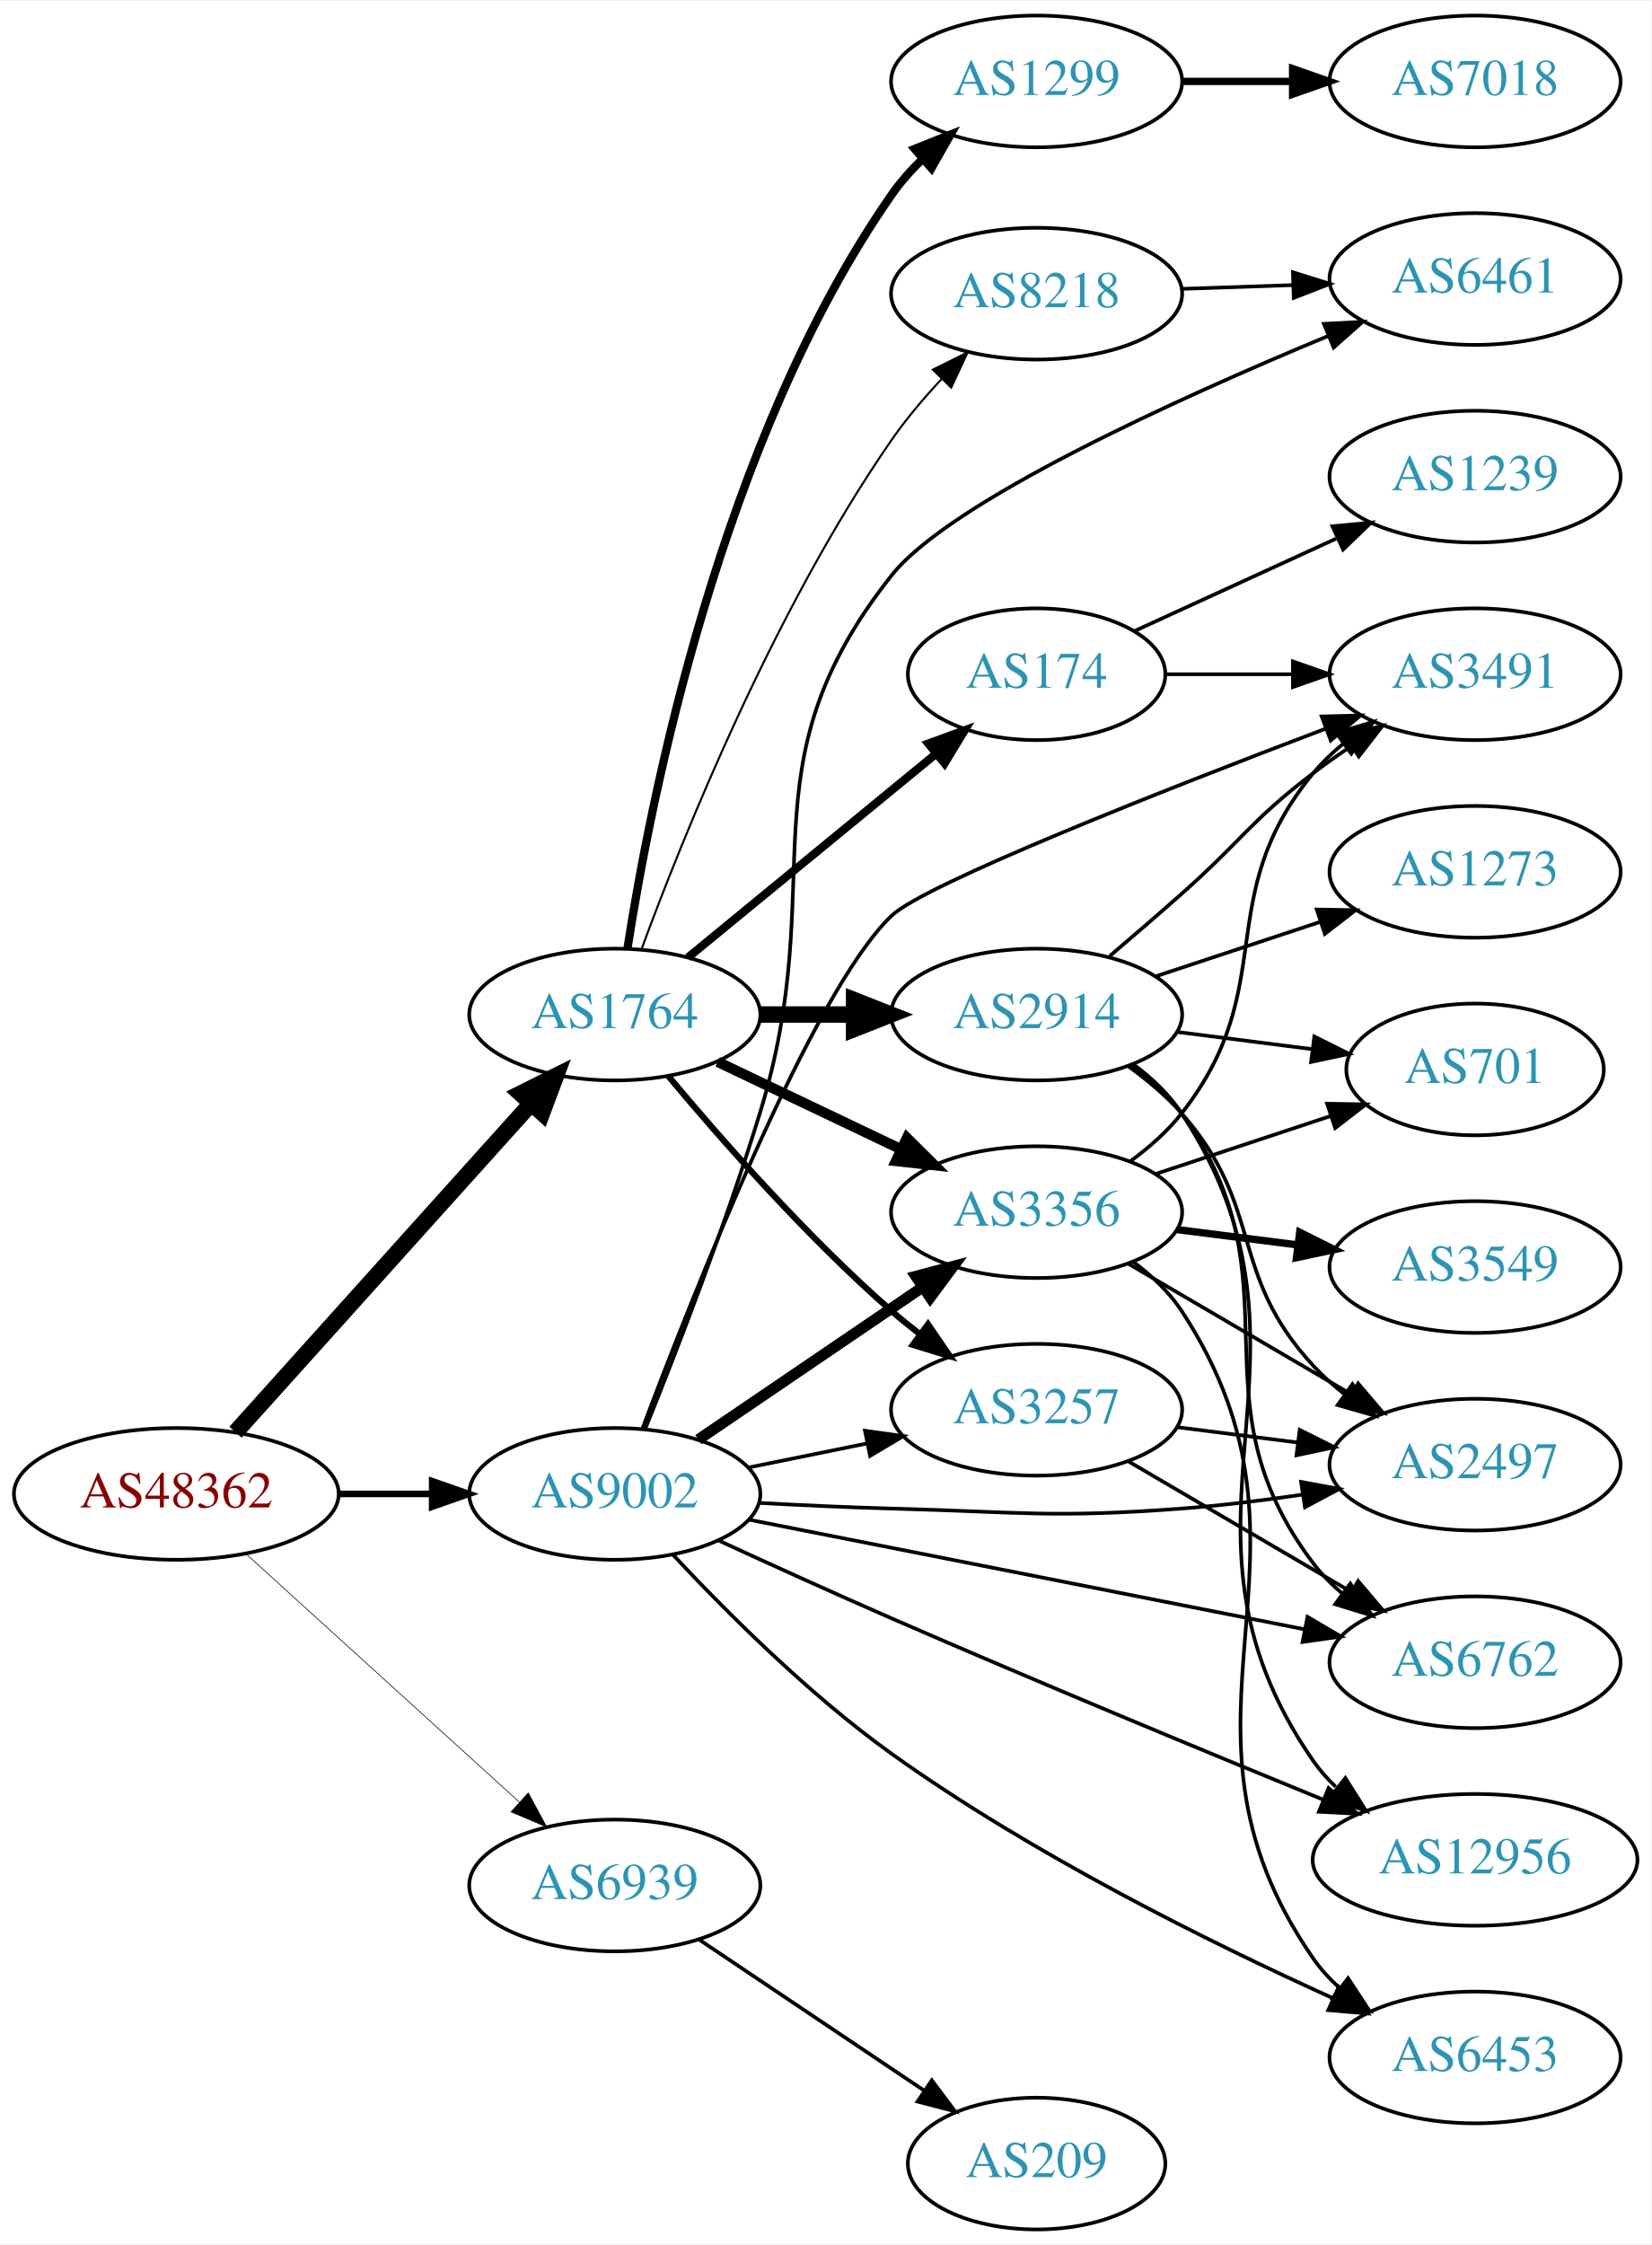
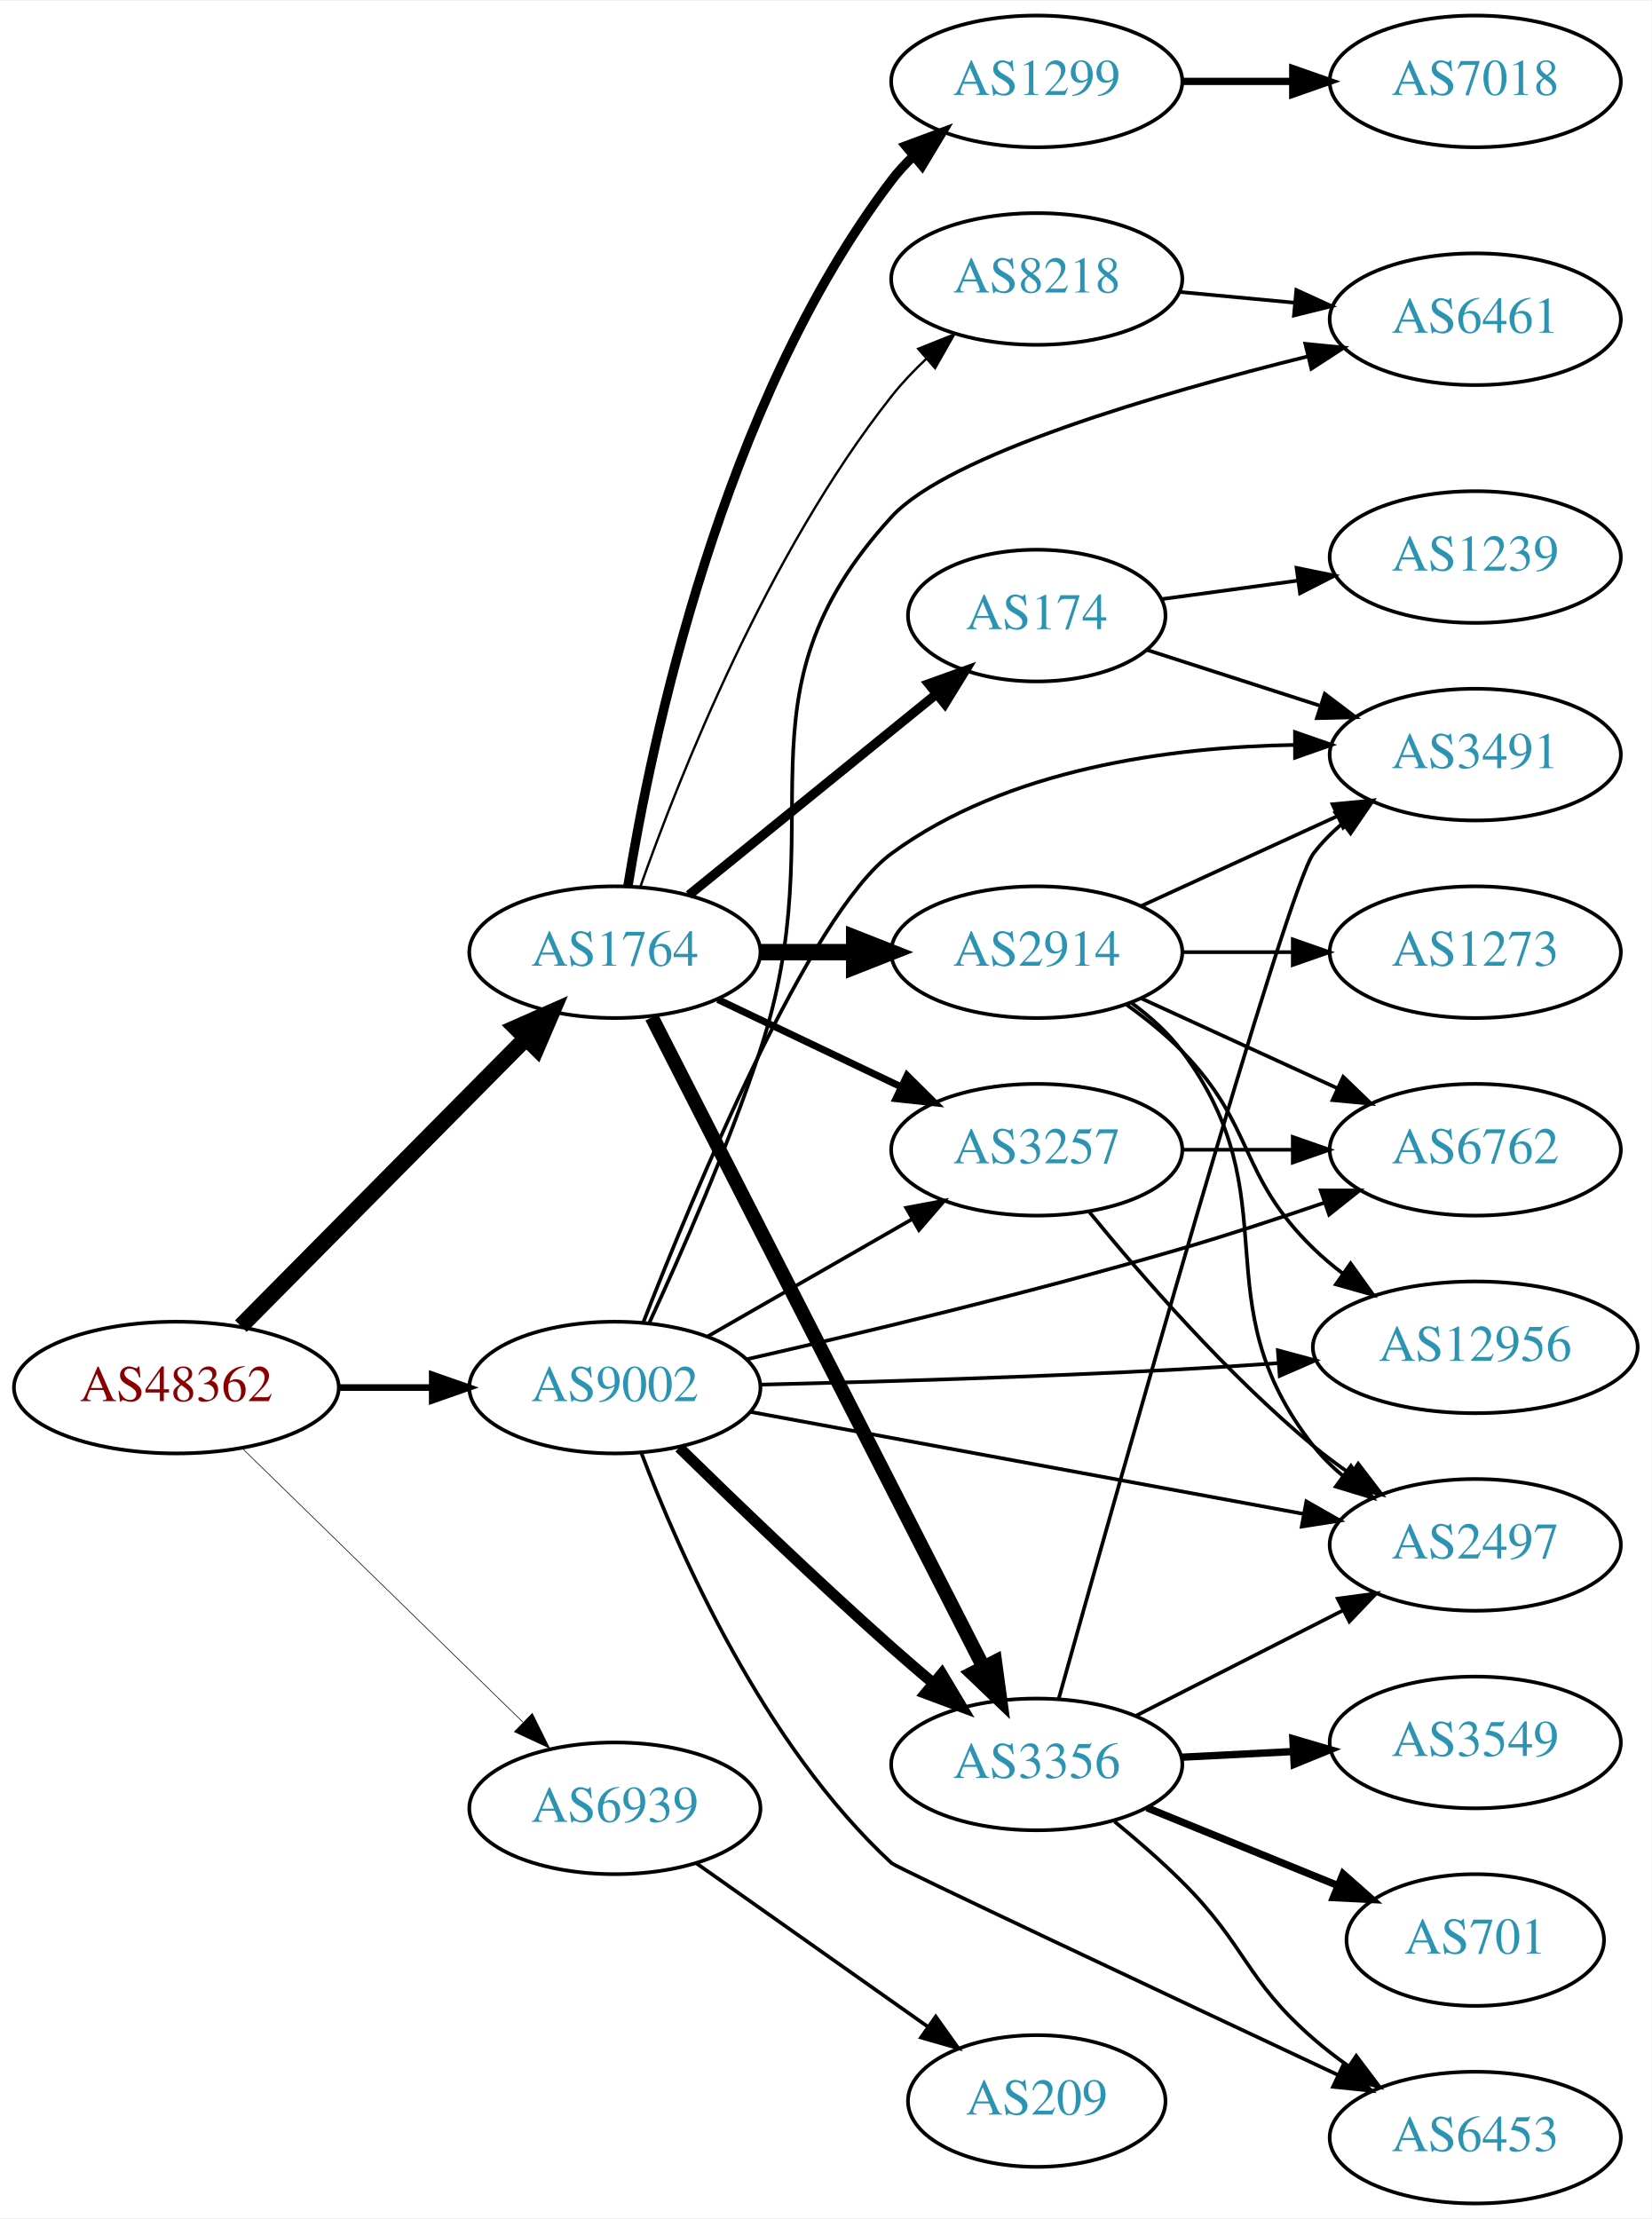
- <svg xmlns="http://www.w3.org/2000/svg" xmlns:xlink="http://www.w3.org/1999/xlink" width="451pt" height="613pt" viewBox="0.00 0.00 451.37 613.00">
-   <g id="graph0" class="graph" transform="scale(1 1) rotate(0) translate(4 609)">
-     <polygon fill="white" stroke="none" points="-4,4 -4,-609 447.37,-609 447.37,4 -4,4" />
+ <svg xmlns="http://www.w3.org/2000/svg" xmlns:xlink="http://www.w3.org/1999/xlink" width="451pt" height="606pt" viewBox="0.00 0.00 451.37 606.00">
+   <g id="graph0" class="graph" transform="scale(1 1) rotate(0) translate(4 602)">
+     <polygon fill="white" stroke="none" points="-4,4 -4,-602 447.37,-602 447.37,4 -4,4" />
    <g id="node1" class="node">
      <g id="a_node1">
        <a xlink:href="/asn/48362" xlink:title="AS48362 ~ Stadtwerke Feldkirch [AT]">
-           <ellipse fill="#ffffff" stroke="black" cx="44.196" cy="-201" rx="44.393" ry="18" />
-           <text text-anchor="middle" x="44.196" y="-197.3" font-family="Times,serif" font-size="14.00" fill="#880000">AS48362</text>
+           <ellipse fill="#ffffff" stroke="black" cx="44.196" cy="-223" rx="44.393" ry="18" />
+           <text text-anchor="middle" x="44.196" y="-219.3" font-family="Times,serif" font-size="14.00" fill="#880000">AS48362</text>
        </a>
      </g>
    </g>
    <g id="node2" class="node">
      <g id="a_node2">
        <a xlink:href="/asn/1764" xlink:title="AS1764 ~ NEXTLAYER-AS [AT]">
-           <ellipse fill="#ffffff" stroke="black" cx="164.039" cy="-332" rx="39.794" ry="18" />
-           <text text-anchor="middle" x="164.039" y="-328.3" font-family="Times,serif" font-size="14.00" fill="#2c94b3">AS1764</text>
+           <ellipse fill="#ffffff" stroke="black" cx="164.039" cy="-342" rx="39.794" ry="18" />
+           <text text-anchor="middle" x="164.039" y="-338.3" font-family="Times,serif" font-size="14.00" fill="#2c94b3">AS1764</text>
        </a>
      </g>
    </g>
    <g id="edge1" class="edge">
-       <path fill="none" stroke="black" stroke-width="4.5" d="M60.361,-217.858C80.867,-240.653 117.571,-281.456 141.089,-307.6" />
-       <polygon fill="black" stroke="black" stroke-width="4.5" points="138.317,-310.406 147.932,-315.207 144.172,-305.139 138.317,-310.406" />
+       <path fill="none" stroke="black" stroke-width="4.5" d="M61.83,-239.797C82.122,-260.289 116.558,-295.062 139.547,-318.278" />
+       <polygon fill="black" stroke="black" stroke-width="4.5" points="137.033,-321.335 146.867,-325.67 142.629,-315.794 137.033,-321.335" />
    </g>
    <g id="node3" class="node">
      <g id="a_node3">
        <a xlink:href="/asn/9002" xlink:title="AS9002 ~ RETN Limited [EU]">
-           <ellipse fill="#ffffff" stroke="black" cx="164.039" cy="-201" rx="39.794" ry="18" />
-           <text text-anchor="middle" x="164.039" y="-197.3" font-family="Times,serif" font-size="14.00" fill="#2c94b3">AS9002</text>
+           <ellipse fill="#ffffff" stroke="black" cx="164.039" cy="-223" rx="39.794" ry="18" />
+           <text text-anchor="middle" x="164.039" y="-219.3" font-family="Times,serif" font-size="14.00" fill="#2c94b3">AS9002</text>
        </a>
      </g>
    </g>
    <g id="edge2" class="edge">
-       <path fill="none" stroke="black" stroke-width="1.8" d="M88.407,-201C96.72,-201 105.482,-201 113.965,-201" />
-       <polygon fill="black" stroke="black" stroke-width="1.8" points="114.123,-204.5 124.123,-201 114.123,-197.5 114.123,-204.5" />
+       <path fill="none" stroke="black" stroke-width="1.8" d="M88.407,-223C96.72,-223 105.482,-223 113.965,-223" />
+       <polygon fill="black" stroke="black" stroke-width="1.8" points="114.123,-226.5 124.123,-223 114.123,-219.5 114.123,-226.5" />
    </g>
    <g id="node4" class="node">
      <g id="a_node4">
        <a xlink:href="/asn/6939" xlink:title="AS6939 ~ Hurricane Electric LLC [US]">
-           <ellipse fill="#ffffff" stroke="black" cx="164.039" cy="-94" rx="39.794" ry="18" />
-           <text text-anchor="middle" x="164.039" y="-90.3" font-family="Times,serif" font-size="14.00" fill="#2c94b3">AS6939</text>
+           <ellipse fill="#ffffff" stroke="black" cx="164.039" cy="-108" rx="39.794" ry="18" />
+           <text text-anchor="middle" x="164.039" y="-104.3" font-family="Times,serif" font-size="14.00" fill="#2c94b3">AS6939</text>
        </a>
      </g>
    </g>
    <g id="edge3" class="edge">
-       <path fill="none" stroke="black" stroke-width="0.18" d="M63.351,-184.516C83.333,-166.372 115.585,-137.087 137.971,-116.761" />
-       <polygon fill="black" stroke="black" stroke-width="0.18" points="140.391,-119.292 145.441,-109.978 135.685,-114.109 140.391,-119.292" />
+       <path fill="none" stroke="black" stroke-width="0.18" d="M62.08,-206.523C82.207,-186.882 115.988,-153.916 138.877,-131.579" />
+       <polygon fill="black" stroke="black" stroke-width="0.18" points="141.474,-133.935 146.186,-124.446 136.585,-128.925 141.474,-133.935" />
    </g>
    <g id="node5" class="node">
      <g id="a_node5">
-         <a xlink:href="/asn/1299" xlink:title="AS1299 ~ Telia Carrier [EU]">
-           <ellipse fill="#ffffff" stroke="black" cx="279.332" cy="-587" rx="39.794" ry="18" />
-           <text text-anchor="middle" x="279.332" y="-583.3" font-family="Times,serif" font-size="14.00" fill="#2c94b3">AS1299</text>
+         <a xlink:href="/asn/2914" xlink:title="AS2914 ~ NTT America, Inc. [US]">
+           <ellipse fill="#ffffff" stroke="black" cx="279.332" cy="-342" rx="39.794" ry="18" />
+           <text text-anchor="middle" x="279.332" y="-338.3" font-family="Times,serif" font-size="14.00" fill="#2c94b3">AS2914</text>
        </a>
      </g>
    </g>
    <g id="edge4" class="edge">
-       <path fill="none" stroke="black" stroke-width="2.25" d="M167.513,-350.11C173.726,-390.34 192.957,-488.887 239.685,-556 242.118,-559.494 245.055,-562.796 248.21,-565.849" />
-       <polygon fill="black" stroke="black" stroke-width="2.25" points="245.996,-568.563 255.833,-572.496 250.596,-563.286 245.996,-568.563" />
+       <path fill="none" stroke="black" stroke-width="4.5" d="M203.711,-342C211.914,-342 220.678,-342 229.21,-342" />
+       <polygon fill="black" stroke="black" stroke-width="4.5" points="229.449,-345.938 239.449,-342 229.449,-338.063 229.449,-345.938" />
    </g>
    <g id="node6" class="node">
      <g id="a_node6">
-         <a xlink:href="/asn/174" xlink:title="AS174 ~ Cogent Communications [US]">
-           <ellipse fill="#ffffff" stroke="black" cx="279.332" cy="-425" rx="35.194" ry="18" />
-           <text text-anchor="middle" x="279.332" y="-421.3" font-family="Times,serif" font-size="14.00" fill="#2c94b3">AS174</text>
+         <a xlink:href="/asn/1299" xlink:title="AS1299 ~ Telia Carrier [EU]">
+           <ellipse fill="#ffffff" stroke="black" cx="279.332" cy="-580" rx="39.794" ry="18" />
+           <text text-anchor="middle" x="279.332" y="-576.3" font-family="Times,serif" font-size="14.00" fill="#2c94b3">AS1299</text>
        </a>
      </g>
    </g>
    <g id="edge5" class="edge">
-       <path fill="none" stroke="black" stroke-width="2.25" d="M184.001,-347.566C202.575,-362.813 231.041,-386.18 251.845,-403.258" />
-       <polygon fill="black" stroke="black" stroke-width="2.25" points="249.734,-406.053 259.684,-409.693 254.175,-400.642 249.734,-406.053" />
+       <path fill="none" stroke="black" stroke-width="2.571" d="M167.623,-360.157C173.919,-399.036 193.093,-491.776 239.685,-553 241.451,-555.32 243.474,-557.518 245.648,-559.581" />
+       <polygon fill="black" stroke="black" stroke-width="2.571" points="243.537,-562.378 253.468,-566.068 248.005,-556.99 243.537,-562.378" />
    </g>
    <g id="node7" class="node">
      <g id="a_node7">
-         <a xlink:href="/asn/2914" xlink:title="AS2914 ~ NTT America, Inc. [US]">
-           <ellipse fill="#ffffff" stroke="black" cx="279.332" cy="-332" rx="39.794" ry="18" />
-           <text text-anchor="middle" x="279.332" y="-328.3" font-family="Times,serif" font-size="14.00" fill="#2c94b3">AS2914</text>
+         <a xlink:href="/asn/174" xlink:title="AS174 ~ Cogent Communications [US]">
+           <ellipse fill="#ffffff" stroke="black" cx="279.332" cy="-434" rx="35.194" ry="18" />
+           <text text-anchor="middle" x="279.332" y="-430.3" font-family="Times,serif" font-size="14.00" fill="#2c94b3">AS174</text>
        </a>
      </g>
    </g>
    <g id="edge6" class="edge">
-       <path fill="none" stroke="black" stroke-width="4.5" d="M203.711,-332C211.914,-332 220.678,-332 229.21,-332" />
-       <polygon fill="black" stroke="black" stroke-width="4.5" points="229.449,-335.938 239.449,-332 229.449,-328.063 229.449,-335.938" />
+       <path fill="none" stroke="black" stroke-width="2.571" d="M184.257,-357.607C202.872,-372.723 231.247,-395.765 251.966,-412.59" />
+       <polygon fill="black" stroke="black" stroke-width="2.571" points="249.803,-415.342 259.772,-418.929 254.216,-409.908 249.803,-415.342" />
    </g>
    <g id="node8" class="node">
      <g id="a_node8">
-         <a xlink:href="/asn/3257" xlink:title="AS3257 ~ GTT [DE]">
-           <ellipse fill="#ffffff" stroke="black" cx="279.332" cy="-224" rx="39.794" ry="18" />
-           <text text-anchor="middle" x="279.332" y="-220.3" font-family="Times,serif" font-size="14.00" fill="#2c94b3">AS3257</text>
+         <a xlink:href="/asn/3356" xlink:title="AS3356 ~ LEVEL3 [US]">
+           <ellipse fill="#ffffff" stroke="black" cx="279.332" cy="-120" rx="39.794" ry="18" />
+           <text text-anchor="middle" x="279.332" y="-116.3" font-family="Times,serif" font-size="14.00" fill="#2c94b3">AS3356</text>
        </a>
      </g>
    </g>
    <g id="edge7" class="edge">
-       <path fill="none" stroke="black" stroke-width="1.688" d="M178.669,-315.183C192.951,-298.071 216.498,-271.255 239.685,-251 242.151,-248.846 244.789,-246.706 247.487,-244.628" />
-       <polygon fill="black" stroke="black" stroke-width="1.688" points="249.66,-247.375 255.641,-238.63 245.512,-241.736 249.66,-247.375" />
+       <path fill="none" stroke="black" stroke-width="3.857" d="M174.118,-324.208C193.972,-285.305 241.336,-192.493 264.751,-146.611" />
+       <polygon fill="black" stroke="black" stroke-width="3.857" points="267.938,-148.067 269.366,-137.568 261.703,-144.885 267.938,-148.067" />
    </g>
    <g id="node9" class="node">
      <g id="a_node9">
-         <a xlink:href="/asn/3356" xlink:title="AS3356 ~ LEVEL3 [US]">
-           <ellipse fill="#ffffff" stroke="black" cx="279.332" cy="-278" rx="39.794" ry="18" />
-           <text text-anchor="middle" x="279.332" y="-274.3" font-family="Times,serif" font-size="14.00" fill="#2c94b3">AS3356</text>
+         <a xlink:href="/asn/3257" xlink:title="AS3257 ~ GTT [DE]">
+           <ellipse fill="#ffffff" stroke="black" cx="279.332" cy="-288" rx="39.794" ry="18" />
+           <text text-anchor="middle" x="279.332" y="-284.3" font-family="Times,serif" font-size="14.00" fill="#2c94b3">AS3257</text>
        </a>
      </g>
    </g>
    <g id="edge8" class="edge">
-       <path fill="none" stroke="black" stroke-width="2.812" d="M192.175,-319.066C207.169,-311.919 225.99,-302.948 242.213,-295.215" />
-       <polygon fill="black" stroke="black" stroke-width="2.812" points="243.895,-298.291 251.417,-290.829 240.884,-291.972 243.895,-298.291" />
+       <path fill="none" stroke="black" stroke-width="1.929" d="M192.175,-329.066C207.169,-321.919 225.99,-312.948 242.213,-305.215" />
+       <polygon fill="black" stroke="black" stroke-width="1.929" points="243.895,-308.291 251.417,-300.829 240.884,-301.972 243.895,-308.291" />
    </g>
    <g id="node10" class="node">
      <g id="a_node10">
        <a xlink:href="/asn/8218" xlink:title="AS8218 ~ legacy Neotelecoms [FR]">
-           <ellipse fill="#ffffff" stroke="black" cx="279.332" cy="-529" rx="39.794" ry="18" />
-           <text text-anchor="middle" x="279.332" y="-525.3" font-family="Times,serif" font-size="14.00" fill="#2c94b3">AS8218</text>
+           <ellipse fill="#ffffff" stroke="black" cx="279.332" cy="-526" rx="39.794" ry="18" />
+           <text text-anchor="middle" x="279.332" y="-522.3" font-family="Times,serif" font-size="14.00" fill="#2c94b3">AS8218</text>
        </a>
      </g>
    </g>
    <g id="edge9" class="edge">
-       <path fill="none" stroke="black" stroke-width="0.562" d="M171.378,-349.959C182.526,-380.221 207.539,-442.612 239.685,-489 243.676,-494.759 248.51,-500.467 253.387,-505.69" />
-       <polygon fill="black" stroke="black" stroke-width="0.562" points="250.982,-508.236 260.472,-512.945 255.99,-503.346 250.982,-508.236" />
-     </g>
-     <g id="edge19" class="edge">
-       <path fill="none" stroke="black" d="M200.574,-208.214C210.803,-210.291 222.104,-212.585 232.846,-214.766" />
-       <polygon fill="black" stroke="black" points="232.425,-218.252 242.922,-216.811 233.818,-211.392 232.425,-218.252" />
+       <path fill="none" stroke="black" stroke-width="0.643" d="M170.964,-359.767C181.501,-389.626 205.638,-450.835 239.685,-494 242.492,-497.559 245.754,-500.993 249.171,-504.206" />
+       <polygon fill="black" stroke="black" stroke-width="0.643" points="246.946,-506.909 256.781,-510.849 251.549,-501.636 246.946,-506.909" />
+     </g>
+     <g id="edge20" class="edge">
+       <path fill="none" stroke="black" stroke-width="3" d="M181.628,-206.591C196.554,-191.979 219.22,-170.167 239.685,-152 243.321,-148.772 247.208,-145.431 251.065,-142.179" />
+       <polygon fill="black" stroke="black" stroke-width="3" points="253.405,-144.785 258.847,-135.695 248.924,-139.407 253.405,-144.785" />
    </g>
    <g id="edge21" class="edge">
-       <path fill="none" stroke="black" stroke-width="3" d="M186.883,-215.846C204.28,-227.67 228.827,-244.354 248.11,-257.46" />
-       <polygon fill="black" stroke="black" stroke-width="3" points="246.317,-260.473 256.555,-263.199 250.251,-254.683 246.317,-260.473" />
-     </g>
-     <g id="node12" class="node">
-       <g id="a_node12">
-         <a xlink:href="/asn/3491" xlink:title="AS3491 ~ PCCW Global, Inc. [US]">
-           <ellipse fill="#ffffff" stroke="black" cx="399.174" cy="-425" rx="39.794" ry="18" />
-           <text text-anchor="middle" x="399.174" y="-421.3" font-family="Times,serif" font-size="14.00" fill="#2c94b3">AS3491</text>
-         </a>
-       </g>
-     </g>
-     <g id="edge24" class="edge">
-       <path fill="none" stroke="black" d="M171.556,-218.741C185.351,-255.508 218.012,-338.317 239.685,-359 248.756,-367.657 314.38,-393.449 358.291,-410.11" />
-       <polygon fill="black" stroke="black" points="357.256,-413.461 367.848,-413.722 359.731,-406.913 357.256,-413.461" />
+       <path fill="none" stroke="black" d="M189.343,-236.944C205.621,-246.283 227.257,-258.697 245.119,-268.945" />
+       <polygon fill="black" stroke="black" points="243.652,-272.138 254.068,-274.079 247.136,-266.067 243.652,-272.138" />
    </g>
    <g id="node13" class="node">
      <g id="a_node13">
-         <a xlink:href="/asn/12956" xlink:title="AS12956 ~ TELXIUS [ES]">
-           <ellipse fill="#ffffff" stroke="black" cx="399.174" cy="-101" rx="44.393" ry="18" />
-           <text text-anchor="middle" x="399.174" y="-97.3" font-family="Times,serif" font-size="14.00" fill="#2c94b3">AS12956</text>
-         </a>
-       </g>
-     </g>
-     <g id="edge22" class="edge">
-       <path fill="none" stroke="black" d="M192.593,-188.189C206.639,-181.725 224.02,-173.827 239.685,-167 279.552,-149.625 325.459,-130.616 357.57,-117.48" />
-       <polygon fill="black" stroke="black" points="359.136,-120.621 367.07,-113.6 356.489,-114.141 359.136,-120.621" />
+         <a xlink:href="/asn/3491" xlink:title="AS3491 ~ PCCW Global, Inc. [US]">
+           <ellipse fill="#ffffff" stroke="black" cx="399.174" cy="-396" rx="39.794" ry="18" />
+           <text text-anchor="middle" x="399.174" y="-392.3" font-family="Times,serif" font-size="14.00" fill="#2c94b3">AS3491</text>
+         </a>
+       </g>
+     </g>
+     <g id="edge23" class="edge">
+       <path fill="none" stroke="black" d="M171.817,-240.849C185.551,-276.068 217.256,-352.528 239.685,-369 271.286,-392.208 315.925,-398.077 349.78,-398.646" />
+       <polygon fill="black" stroke="black" points="349.907,-402.147 359.914,-398.667 349.921,-395.147 349.907,-402.147" />
+     </g>
+     <g id="node14" class="node">
+       <g id="a_node14">
+         <a xlink:href="/asn/6762" xlink:title="AS6762 ~ TELECOM ITALIA SPARKLE S.p.A. [IT]">
+           <ellipse fill="#ffffff" stroke="black" cx="399.174" cy="-288" rx="39.794" ry="18" />
+           <text text-anchor="middle" x="399.174" y="-284.3" font-family="Times,serif" font-size="14.00" fill="#2c94b3">AS6762</text>
+         </a>
+       </g>
+     </g>
+     <g id="edge19" class="edge">
+       <path fill="none" stroke="black" d="M200.118,-230.748C231.47,-237.888 278.563,-249.147 318.978,-261 331.737,-264.742 345.496,-269.26 357.91,-273.52" />
+       <polygon fill="black" stroke="black" points="356.937,-276.887 367.532,-276.862 359.233,-270.275 356.937,-276.887" />
    </g>
    <g id="node15" class="node">
      <g id="a_node15">
        <a xlink:href="/asn/2497" xlink:title="AS2497 ~ Internet Initiative Japan Inc. [JP]">
-           <ellipse fill="#ffffff" stroke="black" cx="399.174" cy="-209" rx="39.794" ry="18" />
-           <text text-anchor="middle" x="399.174" y="-205.3" font-family="Times,serif" font-size="14.00" fill="#2c94b3">AS2497</text>
-         </a>
-       </g>
-     </g>
-     <g id="edge26" class="edge">
-       <path fill="none" stroke="black" d="M203.381,-198.551C215.035,-197.913 227.879,-197.316 239.685,-197 274.914,-196.057 283.836,-194.353 318.978,-197 329.697,-197.807 341.163,-199.221 351.948,-200.802" />
-       <polygon fill="black" stroke="black" points="351.617,-204.292 362.033,-202.354 352.681,-197.373 351.617,-204.292" />
-     </g>
-     <g id="node16" class="node">
-       <g id="a_node16">
-         <a xlink:href="/asn/6762" xlink:title="AS6762 ~ TELECOM ITALIA SPARKLE S.p.A. [IT]">
-           <ellipse fill="#ffffff" stroke="black" cx="399.174" cy="-155" rx="39.794" ry="18" />
-           <text text-anchor="middle" x="399.174" y="-151.3" font-family="Times,serif" font-size="14.00" fill="#2c94b3">AS6762</text>
-         </a>
-       </g>
-     </g>
-     <g id="edge23" class="edge">
-       <path fill="none" stroke="black" d="M200.701,-193.964C241.409,-185.931 308.093,-172.774 352.554,-164.001" />
-       <polygon fill="black" stroke="black" points="353.383,-167.405 362.516,-162.036 352.028,-160.538 353.383,-167.405" />
+           <ellipse fill="#ffffff" stroke="black" cx="399.174" cy="-180" rx="39.794" ry="18" />
+           <text text-anchor="middle" x="399.174" y="-176.3" font-family="Times,serif" font-size="14.00" fill="#2c94b3">AS2497</text>
+         </a>
+       </g>
+     </g>
+     <g id="edge22" class="edge">
+       <path fill="none" stroke="black" d="M200.955,-216.375C241.6,-208.879 307.903,-196.65 352.271,-188.467" />
+       <polygon fill="black" stroke="black" points="353.018,-191.888 362.217,-186.632 351.748,-185.004 353.018,-191.888" />
+     </g>
+     <g id="node17" class="node">
+       <g id="a_node17">
+         <a xlink:href="/asn/12956" xlink:title="AS12956 ~ TELXIUS [ES]">
+           <ellipse fill="#ffffff" stroke="black" cx="399.174" cy="-234" rx="44.393" ry="18" />
+           <text text-anchor="middle" x="399.174" y="-230.3" font-family="Times,serif" font-size="14.00" fill="#2c94b3">AS12956</text>
+         </a>
+       </g>
+     </g>
+     <g id="edge18" class="edge">
+       <path fill="none" stroke="black" d="M203.65,-223.793C234.796,-224.543 279.728,-225.877 318.978,-228 327.489,-228.46 336.507,-229.048 345.291,-229.675" />
+       <polygon fill="black" stroke="black" points="345.221,-233.179 355.451,-230.424 345.735,-226.198 345.221,-233.179" />
+     </g>
+     <g id="node18" class="node">
+       <g id="a_node18">
+         <a xlink:href="/asn/6461" xlink:title="AS6461 ~ Zayo Bandwidth [US]">
+           <ellipse fill="#ffffff" stroke="black" cx="399.174" cy="-515" rx="39.794" ry="18" />
+           <text text-anchor="middle" x="399.174" y="-511.3" font-family="Times,serif" font-size="14.00" fill="#2c94b3">AS6461</text>
+         </a>
+       </g>
+     </g>
+     <g id="edge24" class="edge">
+       <path fill="none" stroke="black" d="M173.433,-240.666C181.893,-258.96 194.919,-288.521 203.685,-315 224.691,-378.446 194.518,-411.74 239.685,-461 255.248,-477.973 312.253,-494.62 353.443,-504.844" />
+       <polygon fill="black" stroke="black" points="352.733,-508.274 363.277,-507.239 354.389,-501.472 352.733,-508.274" />
    </g>
    <g id="node19" class="node">
      <g id="a_node19">
-         <a xlink:href="/asn/6461" xlink:title="AS6461 ~ Zayo Bandwidth [US]">
-           <ellipse fill="#ffffff" stroke="black" cx="399.174" cy="-533" rx="39.794" ry="18" />
-           <text text-anchor="middle" x="399.174" y="-529.3" font-family="Times,serif" font-size="14.00" fill="#2c94b3">AS6461</text>
-         </a>
-       </g>
-     </g>
-     <g id="edge20" class="edge">
-       <path fill="none" stroke="black" d="M172.38,-218.82C180.673,-239.362 194.241,-274.25 203.685,-305 223.433,-369.3 197.955,-399.246 239.685,-452 255.603,-472.123 317.561,-500.223 359.13,-517.484" />
-       <polygon fill="black" stroke="black" points="357.861,-520.747 368.441,-521.311 360.523,-514.272 357.861,-520.747" />
-     </g>
-     <g id="node20" class="node">
-       <g id="a_node20">
        <a xlink:href="/asn/6453" xlink:title="AS6453 ~ TATA COMMUNICATIONS (AMERICA) INC [US]">
-           <ellipse fill="#ffffff" stroke="black" cx="399.174" cy="-47" rx="39.794" ry="18" />
-           <text text-anchor="middle" x="399.174" y="-43.3" font-family="Times,serif" font-size="14.00" fill="#2c94b3">AS6453</text>
+           <ellipse fill="#ffffff" stroke="black" cx="399.174" cy="-18" rx="39.794" ry="18" />
+           <text text-anchor="middle" x="399.174" y="-14.3" font-family="Times,serif" font-size="14.00" fill="#2c94b3">AS6453</text>
        </a>
      </g>
    </g>
    <g id="edge25" class="edge">
-       <path fill="none" stroke="black" d="M179.926,-184.398C194.243,-169.055 217,-146.243 239.685,-130 278.185,-102.433 327.037,-78.264 360.257,-63.223" />
-       <polygon fill="black" stroke="black" points="361.912,-66.317 369.613,-59.041 359.055,-59.926 361.912,-66.317" />
+       <path fill="none" stroke="black" d="M171.252,-205.2C181.588,-177.861 204.7,-125.317 239.685,-93 240.914,-91.865 315.265,-56.887 361.683,-35.106" />
+       <polygon fill="black" stroke="black" points="363.279,-38.223 370.846,-30.807 360.306,-31.886 363.279,-38.223" />
    </g>
    <g id="node22" class="node">
      <g id="a_node22">
        <a xlink:href="/asn/209" xlink:title="AS209 ~ CenturyLink Communications, LLC [US]">
-           <ellipse fill="#ffffff" stroke="black" cx="279.332" cy="-18" rx="35.194" ry="18" />
-           <text text-anchor="middle" x="279.332" y="-14.3" font-family="Times,serif" font-size="14.00" fill="#2c94b3">AS209</text>
-         </a>
-       </g>
-     </g>
-     <g id="edge35" class="edge">
-       <path fill="none" stroke="black" d="M187.152,-79.166C204.686,-67.403 229.36,-50.852 248.619,-37.932" />
-       <polygon fill="black" stroke="black" points="250.687,-40.759 257.042,-32.282 246.787,-34.946 250.687,-40.759" />
-     </g>
-     <g id="node18" class="node">
-       <g id="a_node18">
-         <a xlink:href="/asn/7018" xlink:title="AS7018 ~ AT&amp;T Services, Inc. [US]">
-           <ellipse fill="#ffffff" stroke="black" cx="399.174" cy="-587" rx="39.794" ry="18" />
-           <text text-anchor="middle" x="399.174" y="-583.3" font-family="Times,serif" font-size="14.00" fill="#2c94b3">AS7018</text>
-         </a>
-       </g>
-     </g>
-     <g id="edge18" class="edge">
-       <path fill="none" stroke="black" stroke-width="2" d="M319.244,-587C328.798,-587 339.147,-587 349.11,-587" />
-       <polygon fill="black" stroke="black" stroke-width="2" points="349.302,-590.5 359.302,-587 349.302,-583.5 349.302,-590.5" />
+           <ellipse fill="#ffffff" stroke="black" cx="279.332" cy="-28" rx="35.194" ry="18" />
+           <text text-anchor="middle" x="279.332" y="-24.3" font-family="Times,serif" font-size="14.00" fill="#2c94b3">AS209</text>
+         </a>
+       </g>
+     </g>
+     <g id="edge34" class="edge">
+       <path fill="none" stroke="black" d="M186.348,-92.953C204.216,-80.336 229.892,-62.205 249.579,-48.303" />
+       <polygon fill="black" stroke="black" points="251.731,-51.068 257.881,-42.441 247.693,-45.35 251.731,-51.068" />
+     </g>
+     <g id="edge13" class="edge">
+       <path fill="none" stroke="black" d="M307.96,-354.661C323.917,-361.973 344.188,-371.261 361.471,-379.181" />
+       <polygon fill="black" stroke="black" points="360.169,-382.435 370.718,-383.419 363.085,-376.071 360.169,-382.435" />
+     </g>
+     <g id="edge14" class="edge">
+       <path fill="none" stroke="black" d="M307.96,-329.339C323.917,-322.027 344.188,-312.739 361.471,-304.819" />
+       <polygon fill="black" stroke="black" points="363.085,-307.929 370.718,-300.581 360.169,-301.565 363.085,-307.929" />
+     </g>
+     <g id="edge15" class="edge">
+       <path fill="none" stroke="black" d="M305.262,-328.118C310.338,-324.389 315.256,-319.984 318.978,-315 349.249,-274.458 323.679,-246.754 354.978,-207 357.303,-204.047 360.047,-201.33 363.006,-198.853" />
+       <polygon fill="black" stroke="black" points="365.199,-201.585 371.203,-192.855 361.065,-195.936 365.199,-201.585" />
+     </g>
+     <g id="node16" class="node">
+       <g id="a_node16">
+         <a xlink:href="/asn/1273" xlink:title="AS1273 ~ Vodafone Group PLC [EU]">
+           <ellipse fill="#ffffff" stroke="black" cx="399.174" cy="-342" rx="39.794" ry="18" />
+           <text text-anchor="middle" x="399.174" y="-338.3" font-family="Times,serif" font-size="14.00" fill="#2c94b3">AS1273</text>
+         </a>
+       </g>
+     </g>
+     <g id="edge16" class="edge">
+       <path fill="none" stroke="black" d="M319.244,-342C328.798,-342 339.147,-342 349.11,-342" />
+       <polygon fill="black" stroke="black" points="349.302,-345.5 359.302,-342 349.302,-338.5 349.302,-345.5" />
+     </g>
+     <g id="edge17" class="edge">
+       <path fill="none" stroke="black" d="M303.926,-327.611C309.182,-323.852 314.513,-319.563 318.978,-315 339.151,-294.383 334.285,-281.094 354.978,-261 357.464,-258.586 360.202,-256.278 363.055,-254.1" />
+       <polygon fill="black" stroke="black" points="365.11,-256.934 371.291,-248.329 361.092,-251.202 365.11,-256.934" />
    </g>
    <g id="node11" class="node">
      <g id="a_node11">
+         <a xlink:href="/asn/7018" xlink:title="AS7018 ~ AT&amp;T Services, Inc. [US]">
+           <ellipse fill="#ffffff" stroke="black" cx="399.174" cy="-580" rx="39.794" ry="18" />
+           <text text-anchor="middle" x="399.174" y="-576.3" font-family="Times,serif" font-size="14.00" fill="#2c94b3">AS7018</text>
+         </a>
+       </g>
+     </g>
+     <g id="edge10" class="edge">
+       <path fill="none" stroke="black" stroke-width="2" d="M319.244,-580C328.798,-580 339.147,-580 349.11,-580" />
+       <polygon fill="black" stroke="black" stroke-width="2" points="349.302,-583.5 359.302,-580 349.302,-576.5 349.302,-583.5" />
+     </g>
+     <g id="node12" class="node">
+       <g id="a_node12">
        <a xlink:href="/asn/1239" xlink:title="AS1239 ~ Sprint [US]">
-           <ellipse fill="#ffffff" stroke="black" cx="399.174" cy="-479" rx="39.794" ry="18" />
-           <text text-anchor="middle" x="399.174" y="-475.3" font-family="Times,serif" font-size="14.00" fill="#2c94b3">AS1239</text>
-         </a>
-       </g>
-     </g>
-     <g id="edge10" class="edge">
-       <path fill="none" stroke="black" d="M306.193,-436.851C322.313,-444.238 343.316,-453.862 361.181,-462.048" />
-       <polygon fill="black" stroke="black" points="360.183,-465.441 370.732,-466.425 363.099,-459.077 360.183,-465.441" />
+           <ellipse fill="#ffffff" stroke="black" cx="399.174" cy="-450" rx="39.794" ry="18" />
+           <text text-anchor="middle" x="399.174" y="-446.3" font-family="Times,serif" font-size="14.00" fill="#2c94b3">AS1239</text>
+         </a>
+       </g>
    </g>
    <g id="edge11" class="edge">
-       <path fill="none" stroke="black" d="M314.733,-425C325.557,-425 337.725,-425 349.352,-425" />
-       <polygon fill="black" stroke="black" points="349.383,-428.5 359.383,-425 349.383,-421.5 349.383,-428.5" />
+       <path fill="none" stroke="black" d="M313.471,-438.499C324.959,-440.059 338.075,-441.84 350.499,-443.527" />
+       <polygon fill="black" stroke="black" points="350.341,-447.038 360.721,-444.915 351.283,-440.101 350.341,-447.038" />
    </g>
    <g id="edge12" class="edge">
-       <path fill="none" stroke="black" d="M299.317,-347.981C305.614,-353.344 312.635,-359.388 318.978,-365 335.234,-379.383 337.703,-384.859 354.978,-398 358.304,-400.53 361.874,-403.046 365.484,-405.466" />
-       <polygon fill="black" stroke="black" points="363.589,-408.409 373.885,-410.904 367.392,-402.532 363.589,-408.409" />
-     </g>
-     <g id="edge13" class="edge">
-       <path fill="none" stroke="black" d="M305.72,-318.439C310.772,-314.693 315.565,-310.2 318.978,-305 363.027,-237.887 309.227,-193.964 354.978,-128 356.726,-125.479 358.794,-123.146 361.062,-120.996" />
-       <polygon fill="black" stroke="black" points="363.728,-123.347 369.375,-114.382 359.37,-117.869 363.728,-123.347" />
-     </g>
-     <g id="node14" class="node">
-       <g id="a_node14">
-         <a xlink:href="/asn/701" xlink:title="AS701 ~ UUNET [US]">
-           <ellipse fill="#ffffff" stroke="black" cx="399.174" cy="-317" rx="35.194" ry="18" />
-           <text text-anchor="middle" x="399.174" y="-313.3" font-family="Times,serif" font-size="14.00" fill="#2c94b3">AS701</text>
-         </a>
-       </g>
-     </g>
-     <g id="edge14" class="edge">
-       <path fill="none" stroke="black" d="M317.618,-327.254C329.418,-325.752 342.563,-324.079 354.754,-322.527" />
-       <polygon fill="black" stroke="black" points="355.242,-325.993 364.72,-321.258 354.358,-319.049 355.242,-325.993" />
-     </g>
-     <g id="edge15" class="edge">
-       <path fill="none" stroke="black" d="M304.289,-317.948C309.53,-314.175 314.764,-309.796 318.978,-305 341.81,-279.017 331.489,-261.391 354.978,-236 357.531,-233.241 360.426,-230.654 363.48,-228.258" />
-       <polygon fill="black" stroke="black" points="365.661,-231.002 371.809,-222.374 361.622,-225.285 365.661,-231.002" />
-     </g>
-     <g id="edge16" class="edge">
-       <path fill="none" stroke="black" d="M305.4,-318.219C310.469,-314.484 315.349,-310.052 318.978,-305 352.206,-258.736 320.577,-227.399 354.978,-182 357.248,-179.004 359.955,-176.259 362.891,-173.764" />
-       <polygon fill="black" stroke="black" points="365.085,-176.494 371.056,-167.742 360.93,-170.861 365.085,-176.494" />
-     </g>
-     <g id="node17" class="node">
-       <g id="a_node17">
-         <a xlink:href="/asn/1273" xlink:title="AS1273 ~ Vodafone Group PLC [EU]">
-           <ellipse fill="#ffffff" stroke="black" cx="399.174" cy="-371" rx="39.794" ry="18" />
-           <text text-anchor="middle" x="399.174" y="-367.3" font-family="Times,serif" font-size="14.00" fill="#2c94b3">AS1273</text>
-         </a>
-       </g>
-     </g>
-     <g id="edge17" class="edge">
-       <path fill="none" stroke="black" d="M311.911,-342.451C325.649,-346.998 341.934,-352.387 356.634,-357.252" />
-       <polygon fill="black" stroke="black" points="355.914,-360.701 366.507,-360.52 358.113,-354.055 355.914,-360.701" />
-     </g>
-     <g id="edge33" class="edge">
-       <path fill="none" stroke="black" d="M317.618,-219.254C328.149,-217.913 339.752,-216.436 350.792,-215.031" />
-       <polygon fill="black" stroke="black" points="351.248,-218.501 360.726,-213.767 350.364,-211.558 351.248,-218.501" />
-     </g>
-     <g id="edge32" class="edge">
-       <path fill="none" stroke="black" d="M304.463,-209.87C322.019,-199.591 345.993,-185.553 365.298,-174.25" />
-       <polygon fill="black" stroke="black" points="367.214,-177.184 374.075,-169.111 363.677,-171.143 367.214,-177.184" />
+       <path fill="none" stroke="black" d="M309.461,-424.607C323.662,-420.027 340.997,-414.438 356.563,-409.418" />
+       <polygon fill="black" stroke="black" points="358.042,-412.619 366.486,-406.218 355.894,-405.956 358.042,-412.619" />
+     </g>
+     <g id="edge30" class="edge">
+       <path fill="none" stroke="black" d="M285.325,-137.907C300.854,-193.414 347.69,-359.447 354.978,-369 357.258,-371.988 359.971,-374.729 362.911,-377.221" />
+       <polygon fill="black" stroke="black" points="360.954,-380.126 371.082,-383.238 365.105,-374.49 360.954,-380.126" />
+     </g>
+     <g id="edge28" class="edge">
+       <path fill="none" stroke="black" d="M306.485,-133.316C323.114,-141.783 344.85,-152.85 362.985,-162.083" />
+       <polygon fill="black" stroke="black" points="361.595,-165.303 372.094,-166.721 364.771,-159.065 361.595,-165.303" />
    </g>
    <g id="edge29" class="edge">
-       <path fill="none" stroke="black" d="M305.088,-292.015C310.173,-295.738 315.139,-300.106 318.978,-305 346.333,-339.873 326.74,-363.838 354.978,-398 357.373,-400.897 360.163,-403.576 363.151,-406.03" />
-       <polygon fill="black" stroke="black" points="361.236,-408.965 371.388,-411.995 365.341,-403.295 361.236,-408.965" />
-     </g>
-     <g id="edge28" class="edge">
-       <path fill="none" stroke="black" d="M311.911,-288.451C326.564,-293.301 344.115,-299.109 359.55,-304.217" />
-       <polygon fill="black" stroke="black" points="358.742,-307.636 369.335,-307.456 360.941,-300.991 358.742,-307.636" />
-     </g>
-     <g id="edge30" class="edge">
-       <path fill="none" stroke="black" d="M304.463,-263.87C322.019,-253.591 345.993,-239.553 365.298,-228.25" />
-       <polygon fill="black" stroke="black" points="367.214,-231.184 374.075,-223.111 363.677,-225.143 367.214,-231.184" />
-     </g>
-     <g id="edge31" class="edge">
-       <path fill="none" stroke="black" d="M305.72,-264.439C310.772,-260.693 315.565,-256.2 318.978,-251 363.027,-183.887 309.227,-139.964 354.978,-74 356.944,-71.166 359.313,-68.569 361.917,-66.202" />
-       <polygon fill="black" stroke="black" points="364.469,-68.655 370.267,-59.787 360.205,-63.104 364.469,-68.655" />
+       <path fill="none" stroke="black" d="M300.596,-104.386C306.707,-99.374 313.296,-93.651 318.978,-88 336.65,-70.424 336.177,-61.364 354.978,-45 357.97,-42.396 361.238,-39.876 364.596,-37.49" />
+       <polygon fill="black" stroke="black" points="366.645,-40.331 373.016,-31.866 362.756,-34.51 366.645,-40.331" />
+     </g>
+     <g id="node20" class="node">
+       <g id="a_node20">
+         <a xlink:href="/asn/3549" xlink:title="AS3549 ~ Level 3 Parent, LLC [US]">
+           <ellipse fill="#ffffff" stroke="black" cx="399.174" cy="-126" rx="39.794" ry="18" />
+           <text text-anchor="middle" x="399.174" y="-122.3" font-family="Times,serif" font-size="14.00" fill="#2c94b3">AS3549</text>
+         </a>
+       </g>
+     </g>
+     <g id="edge26" class="edge">
+       <path fill="none" stroke="black" stroke-width="2" d="M318.918,-121.965C328.684,-122.462 339.301,-123.002 349.495,-123.521" />
+       <polygon fill="black" stroke="black" stroke-width="2" points="349.336,-127.018 359.501,-124.031 349.692,-120.027 349.336,-127.018" />
    </g>
    <g id="node21" class="node">
      <g id="a_node21">
-         <a xlink:href="/asn/3549" xlink:title="AS3549 ~ Level 3 Parent, LLC [US]">
-           <ellipse fill="#ffffff" stroke="black" cx="399.174" cy="-263" rx="39.794" ry="18" />
-           <text text-anchor="middle" x="399.174" y="-259.3" font-family="Times,serif" font-size="14.00" fill="#2c94b3">AS3549</text>
+         <a xlink:href="/asn/701" xlink:title="AS701 ~ UUNET [US]">
+           <ellipse fill="#ffffff" stroke="black" cx="399.174" cy="-72" rx="35.194" ry="18" />
+           <text text-anchor="middle" x="399.174" y="-68.3" font-family="Times,serif" font-size="14.00" fill="#2c94b3">AS701</text>
        </a>
      </g>
    </g>
    <g id="edge27" class="edge">
-       <path fill="none" stroke="black" stroke-width="2" d="M317.618,-273.254C328.149,-271.913 339.752,-270.436 350.792,-269.031" />
-       <polygon fill="black" stroke="black" stroke-width="2" points="351.248,-272.501 360.726,-267.767 350.364,-265.558 351.248,-272.501" />
-     </g>
-     <g id="edge34" class="edge">
-       <path fill="none" stroke="black" d="M318.918,-530.31C328.684,-530.641 339.301,-531.002 349.495,-531.348" />
-       <polygon fill="black" stroke="black" points="349.388,-534.846 359.501,-531.687 349.626,-527.85 349.388,-534.846" />
+       <path fill="none" stroke="black" stroke-width="2" d="M309.461,-108.135C325.186,-101.73 344.753,-93.76 361.507,-86.936" />
+       <polygon fill="black" stroke="black" stroke-width="2" points="363.054,-90.084 370.995,-83.071 360.414,-83.602 363.054,-90.084" />
+     </g>
+     <g id="edge32" class="edge">
+       <path fill="none" stroke="black" d="M319.244,-288C328.798,-288 339.147,-288 349.11,-288" />
+       <polygon fill="black" stroke="black" points="349.302,-291.5 359.302,-288 349.302,-284.5 349.302,-291.5" />
+     </g>
+     <g id="edge31" class="edge">
+       <path fill="none" stroke="black" d="M293.751,-270.935C307.865,-253.625 331.28,-226.655 354.978,-207 358.194,-204.332 361.695,-201.73 365.265,-199.259" />
+       <polygon fill="black" stroke="black" points="367.189,-202.183 373.622,-193.764 363.343,-196.334 367.189,-202.183" />
+     </g>
+     <g id="edge33" class="edge">
+       <path fill="none" stroke="black" d="M318.266,-522.459C328.258,-521.526 339.176,-520.507 349.642,-519.53" />
+       <polygon fill="black" stroke="black" points="350.275,-522.986 359.906,-518.572 349.624,-516.017 350.275,-522.986" />
    </g>
  </g>
</svg>
